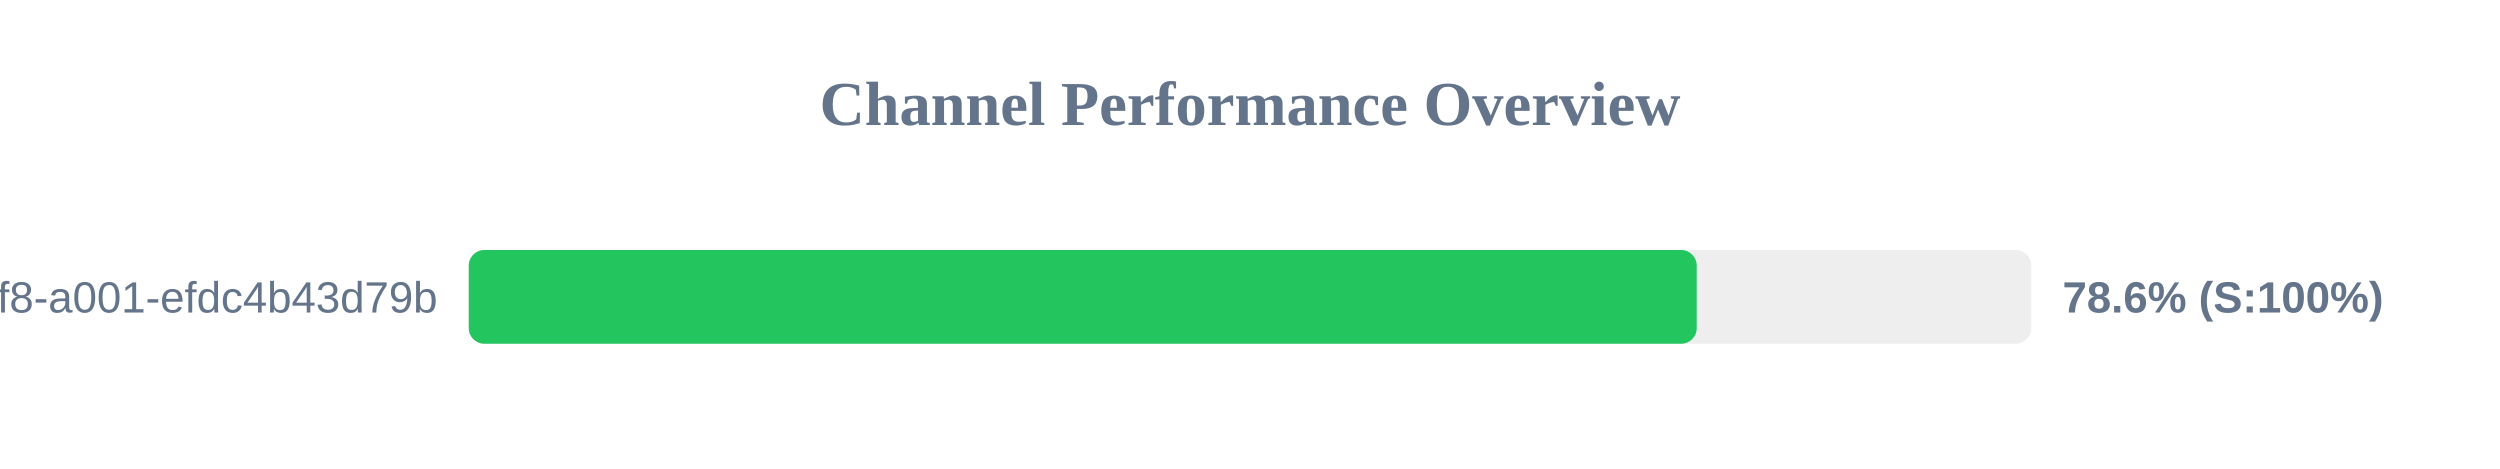
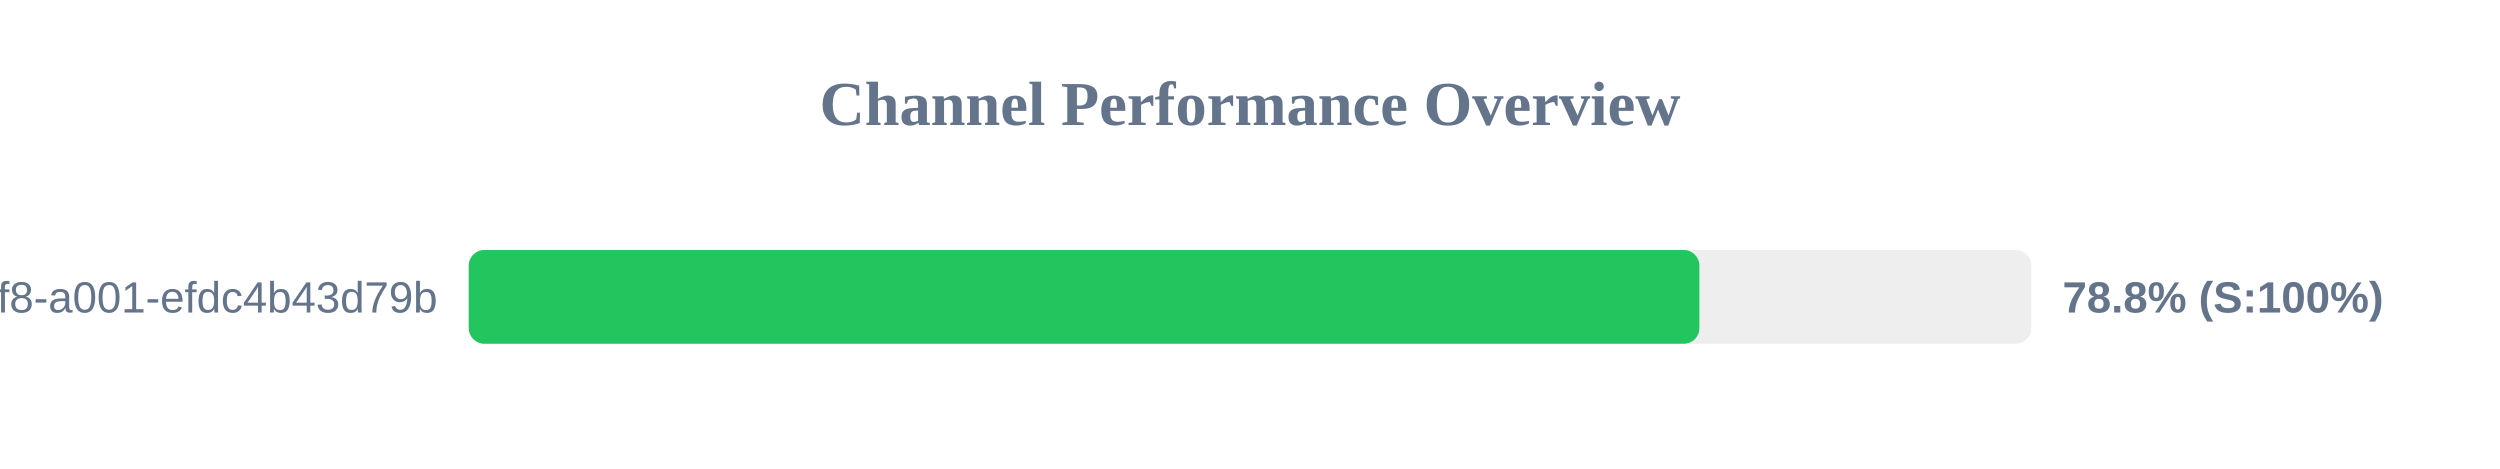
<svg xmlns="http://www.w3.org/2000/svg" width="800" height="150" version="1.1">
  <style>
        .row { font: 14px Arial; fill: #64748b; }
        .score { font: bold 14px Arial; fill: #64748b; }
    </style>
  <text x="400" y="40" text-anchor="middle" font-size="20px" font-weight="bold" fill="#64748b">Channel Performance Overview</text>
  <rect x="150" y="80" width="500" height="30" fill="#eee" rx="5" />
-   <rect x="150" y="80" width="392.95" height="30" fill="#22c55e" rx="5" />
+   <rect x="150" y="80" width="393.8" height="30" fill="#22c55e" rx="5" />
  <text x="140" y="100" text-anchor="end" class="row">?uuid=1fdb6b30-5371-4ff8-a001-efdc4b43d79b</text>
-   <text x="660" y="100" text-anchor="start" class="score">78.6% (S:100%)</text>
+   <text x="660" y="100" text-anchor="start" class="score">78.8% (S:100%)</text>
</svg>
